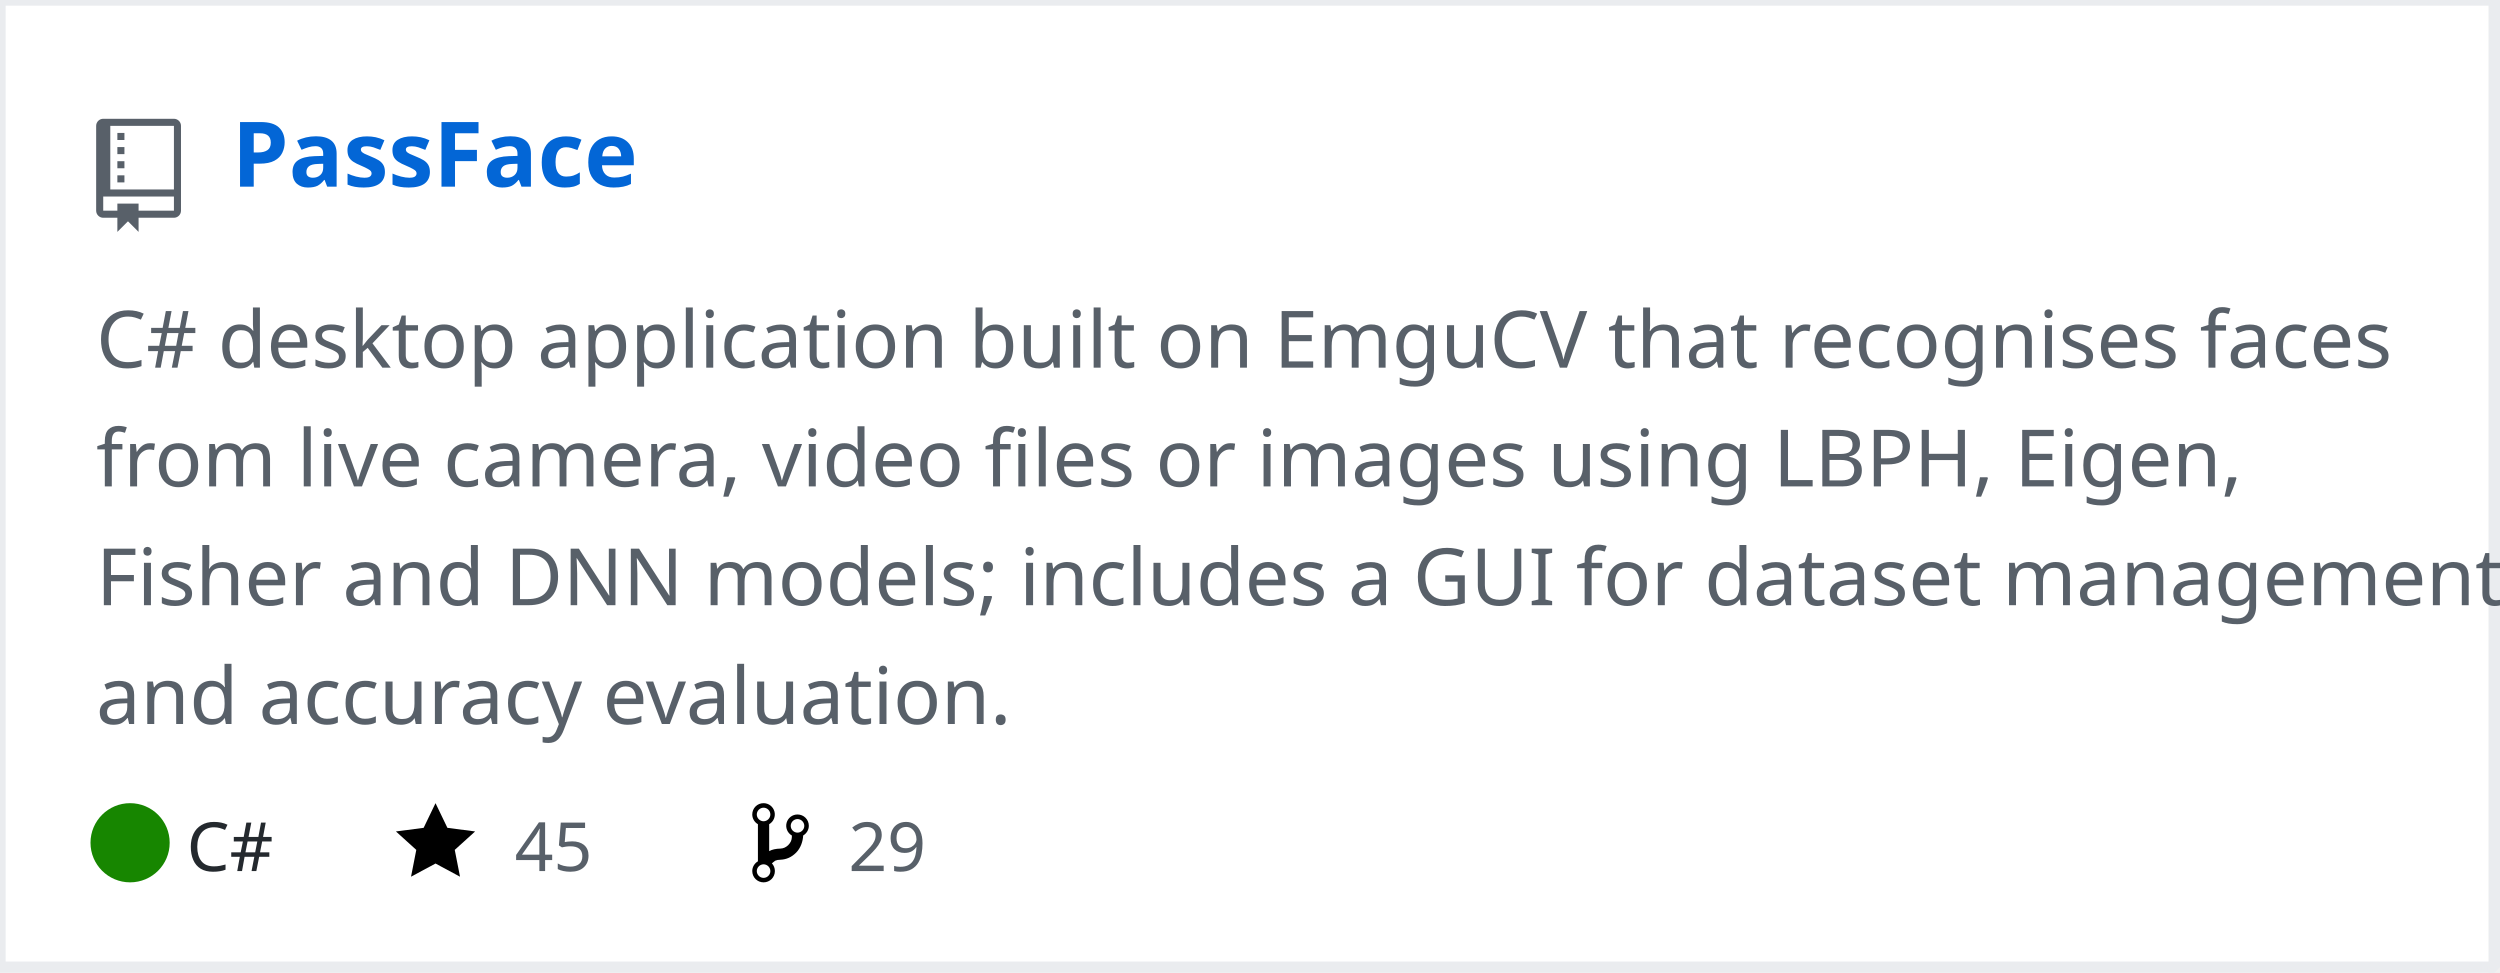
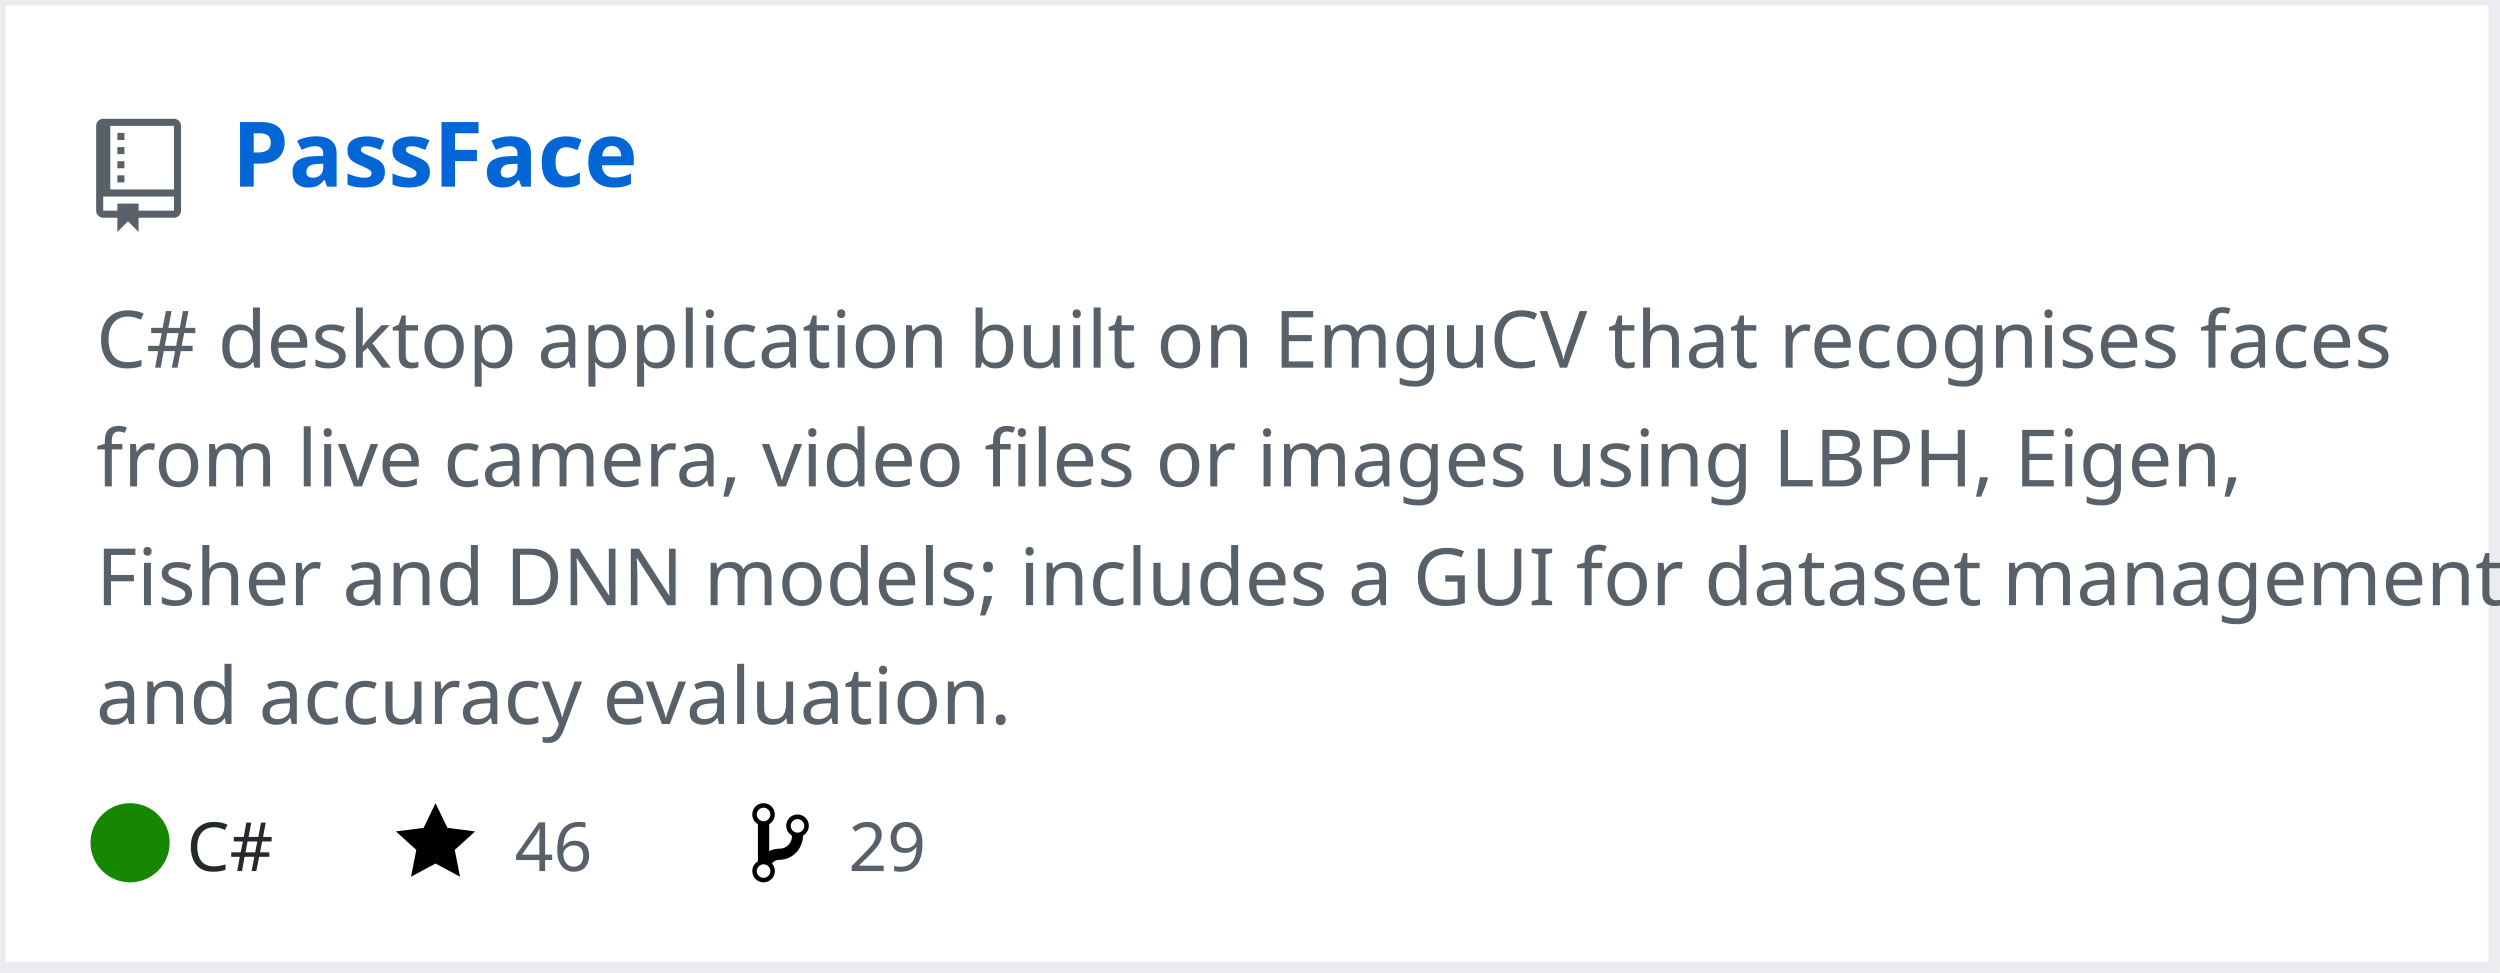
<svg xmlns="http://www.w3.org/2000/svg" width="442" height="172" version="1.2" baseProfile="tiny" data-reactroot="">
  <defs />
  <g fill="none" stroke="black" stroke-width="1" fill-rule="evenodd" stroke-linecap="square" stroke-linejoin="bevel">
    <g fill="#ffffff" fill-opacity="1" stroke="none" transform="matrix(1,0,0,1,0,0)">
      <rect x="0" y="0" width="440" height="172" />
    </g>
    <rect x="0" y="0" width="441" height="171" stroke="#eaecef" stroke-width="2" />
    <g fill="#586069" fill-opacity="1" stroke="none" transform="matrix(1.25,0,0,1.25,17,21)">
      <path vector-effect="none" fill-rule="evenodd" d="M4,9 L3,9 L3,8 L4,8 L4,9 M4,6 L3,6 L3,7 L4,7 L4,6 M4,4 L3,4 L3,5 L4,5 L4,4 M4,2 L3,2 L3,3 L4,3 L4,2 M12,1 L12,13 C12,13.55 11.55,14 11,14 L6,14 L6,16 L4.5,14.5 L3,16 L3,14 L1,14 C0.45,14 0,13.55 0,13 L0,1 C0,0.45 0.45,0 1,0 L11,0 C11.55,0 12,0.45 12,1 M11,11 L1,11 L1,13 L3,13 L3,12 L6,12 L6,13 L11,13 L11,11 M11,1 L2,1 L2,10 L11,10 L11,1" />
    </g>
    <g fill="#0366d6" fill-opacity="1" stroke="#0366d6" stroke-opacity="1" stroke-width="1" stroke-linecap="square" stroke-linejoin="bevel" transform="matrix(1,0,0,1,0,0)">
      <a target="" href="https://github.com/mozanunal/PassFace">
        <text fill="#0366d6" fill-opacity="1" stroke="none" xml:space="preserve" x="41" y="33" font-family="sans-serif" font-size="16" font-weight="630" font-style="normal">PassFace</text>
      </a>
    </g>
    <g fill="#586069" fill-opacity="1" stroke="#586069" stroke-opacity="1" stroke-width="1" stroke-linecap="square" stroke-linejoin="bevel" transform="matrix(1,0,0,1,0,0)">
      <text fill="#586069" fill-opacity="1" stroke="none" xml:space="preserve" x="17" y="65" font-family="sans-serif" font-size="14" font-weight="400" font-style="normal">C# desktop application built on EmguCV that recognises faces </text>
    </g>
    <g fill="#586069" fill-opacity="1" stroke="#586069" stroke-opacity="1" stroke-width="1" stroke-linecap="square" stroke-linejoin="bevel" transform="matrix(1,0,0,1,0,0)">
      <text fill="#586069" fill-opacity="1" stroke="none" xml:space="preserve" x="17" y="86" font-family="sans-serif" font-size="14" font-weight="400" font-style="normal">from live camera, video files or images using LBPH, Eigen, </text>
    </g>
    <g fill="#586069" fill-opacity="1" stroke="#586069" stroke-opacity="1" stroke-width="1" stroke-linecap="square" stroke-linejoin="bevel" transform="matrix(1,0,0,1,0,0)">
      <text fill="#586069" fill-opacity="1" stroke="none" xml:space="preserve" x="17" y="107" font-family="sans-serif" font-size="14" font-weight="400" font-style="normal">Fisher and DNN models; includes a GUI for dataset management </text>
    </g>
    <g fill="#586069" fill-opacity="1" stroke="#586069" stroke-opacity="1" stroke-width="1" stroke-linecap="square" stroke-linejoin="bevel" transform="matrix(1,0,0,1,0,0)">
      <text fill="#586069" fill-opacity="1" stroke="none" xml:space="preserve" x="17" y="128" font-family="sans-serif" font-size="14" font-weight="400" font-style="normal">and accuracy evaluation. </text>
    </g>
    <g fill="#24292e" fill-opacity="1" stroke="#24292e" stroke-opacity="1" stroke-width="1" stroke-linecap="square" stroke-linejoin="bevel" transform="matrix(1,0,0,1,0,0)">
      <text fill="#24292e" fill-opacity="1" stroke="none" xml:space="preserve" x="33" y="154" font-family="sans-serif" font-size="12" font-weight="400" font-style="normal">C#</text>
    </g>
    <g fill="#000000" fill-opacity="1" stroke="none" transform="matrix(1,0,0,1,70,141)">
      <a target="" href="https://github.com/mozanunal/PassFace/stargazers">
        <path vector-effect="none" fill-rule="evenodd" d="M14,6 L9.1,5.36 L7,1 L4.9,5.36 L0,6 L3.6,9.26 L2.67,14 L7,11.67 L11.33,14 L10.4,9.26 L14,6" />
      </a>
    </g>
    <g fill="#586069" fill-opacity="1" stroke="#586069" stroke-opacity="1" stroke-width="1" stroke-linecap="square" stroke-linejoin="bevel" transform="matrix(1,0,0,1,0,0)">
      <a target="" href="https://github.com/mozanunal/PassFace/stargazers">
-         <text fill="#586069" fill-opacity="1" stroke="none" xml:space="preserve" x="91" y="154" font-family="sans-serif" font-size="12" font-weight="400" font-style="normal">45</text>
+         <text fill="#586069" fill-opacity="1" stroke="none" xml:space="preserve" x="91" y="154" font-family="sans-serif" font-size="12" font-weight="400" font-style="normal">46</text>
      </a>
    </g>
    <g fill="#000000" fill-opacity="1" stroke="none" transform="matrix(1,0,0,1,133,141)">
      <a target="" href="https://github.com/mozanunal/PassFace/network/members">
        <path vector-effect="none" fill-rule="evenodd" d="M10,5 C10,3.89 9.11,3 8,3 C7.097,2.998 6.305,3.603 6.07,4.476 C5.836,5.348 6.217,6.269 7,6.72 L7,7.02 C6.98,7.54 6.77,8 6.37,8.4 C5.97,8.8 5.51,9.01 4.99,9.03 C4.16,9.05 3.51,9.19 2.99,9.48 L2.99,4.72 C3.773,4.269 4.154,3.348 3.92,2.476 C3.685,1.603 2.893,0.998 1.99,1 C0.88,1 0,1.89 0,3 C0.004,3.71 0.385,4.365 1,4.72 L1,11.28 C0.41,11.63 0,12.27 0,13 C0,14.11 0.89,15 2,15 C3.11,15 4,14.11 4,13 C4,12.47 3.8,12 3.47,11.64 C3.56,11.58 3.95,11.23 4.06,11.17 C4.31,11.06 4.62,11 5,11 C6.05,10.95 6.95,10.55 7.75,9.75 C8.55,8.95 8.95,7.77 9,6.73 L8.98,6.73 C9.59,6.37 10,5.73 10,5 M2,1.8 C2.66,1.8 3.2,2.35 3.2,3 C3.2,3.65 2.65,4.2 2,4.2 C1.35,4.2 0.8,3.65 0.8,3 C0.8,2.35 1.35,1.8 2,1.8 M2,14.21 C1.34,14.21 0.8,13.66 0.8,13.01 C0.8,12.36 1.35,11.81 2,11.81 C2.65,11.81 3.2,12.36 3.2,13.01 C3.2,13.66 2.65,14.21 2,14.21 M8,6.21 C7.34,6.21 6.8,5.66 6.8,5.01 C6.8,4.36 7.35,3.81 8,3.81 C8.65,3.81 9.2,4.36 9.2,5.01 C9.2,5.66 8.65,6.21 8,6.21 " />
      </a>
    </g>
    <g fill="#586069" fill-opacity="1" stroke="#586069" stroke-opacity="1" stroke-width="1" stroke-linecap="square" stroke-linejoin="bevel" transform="matrix(1,0,0,1,0,0)">
      <a target="" href="https://github.com/mozanunal/PassFace/network/members">
        <text fill="" fill-opacity="1" stroke="none" xml:space="preserve" x="150" y="154" font-family="sans-serif" font-size="12" font-weight="400" font-style="normal">29</text>
      </a>
    </g>
    <circle cx="23" cy="149" r="7" stroke="none" fill="#178600" />
  </g>
</svg>
